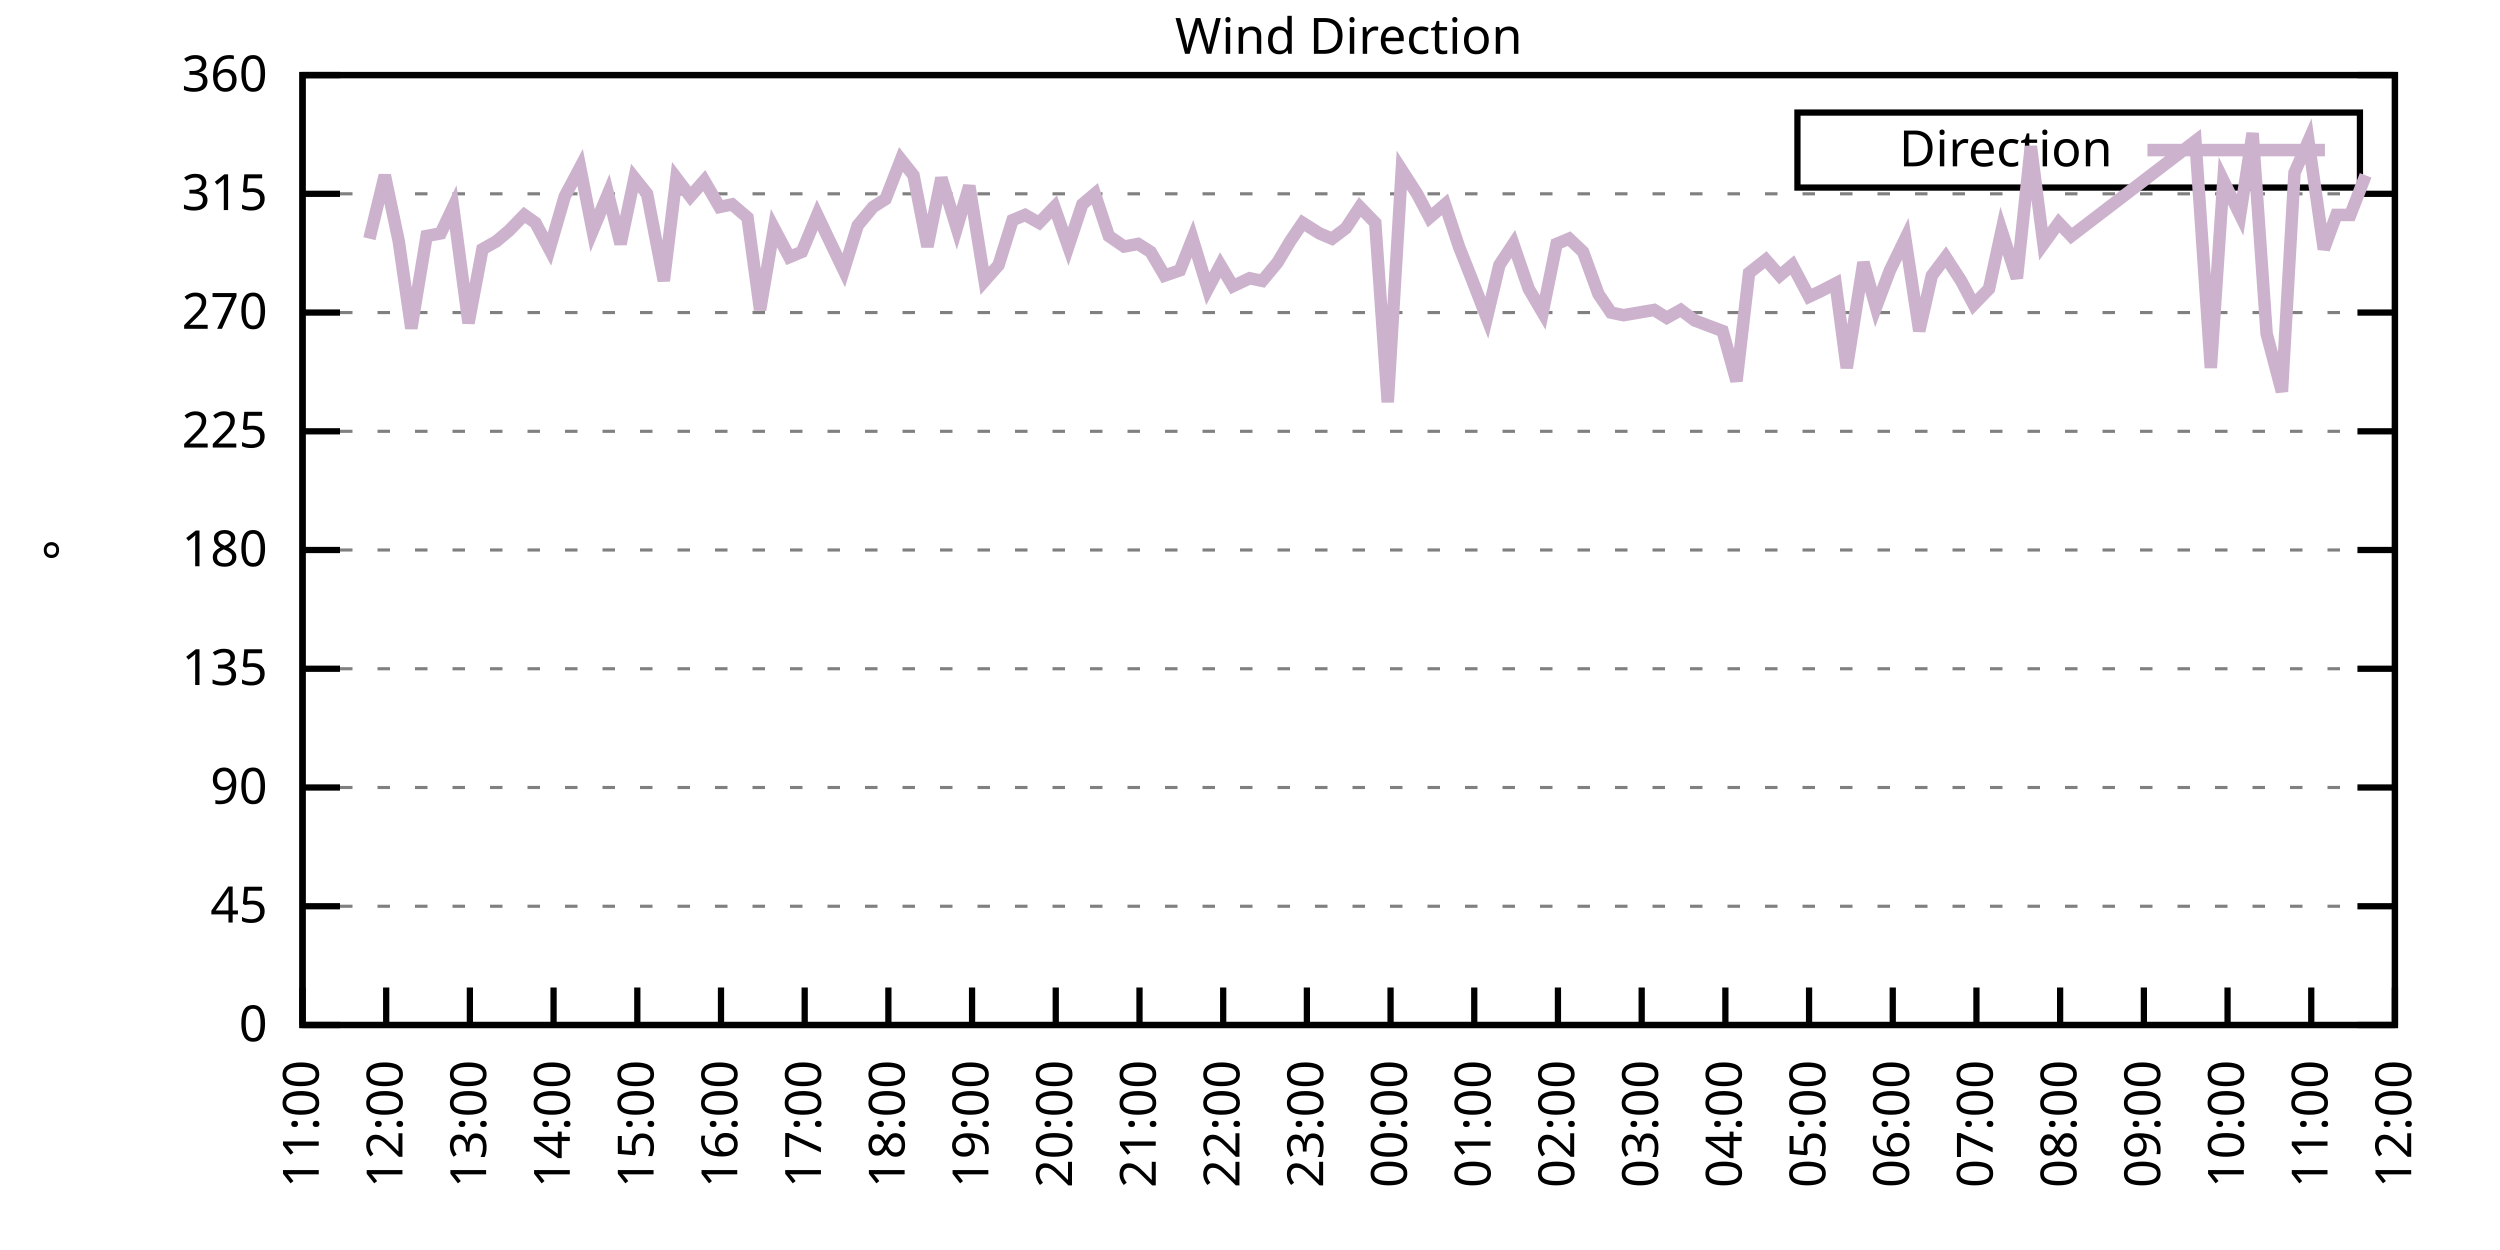
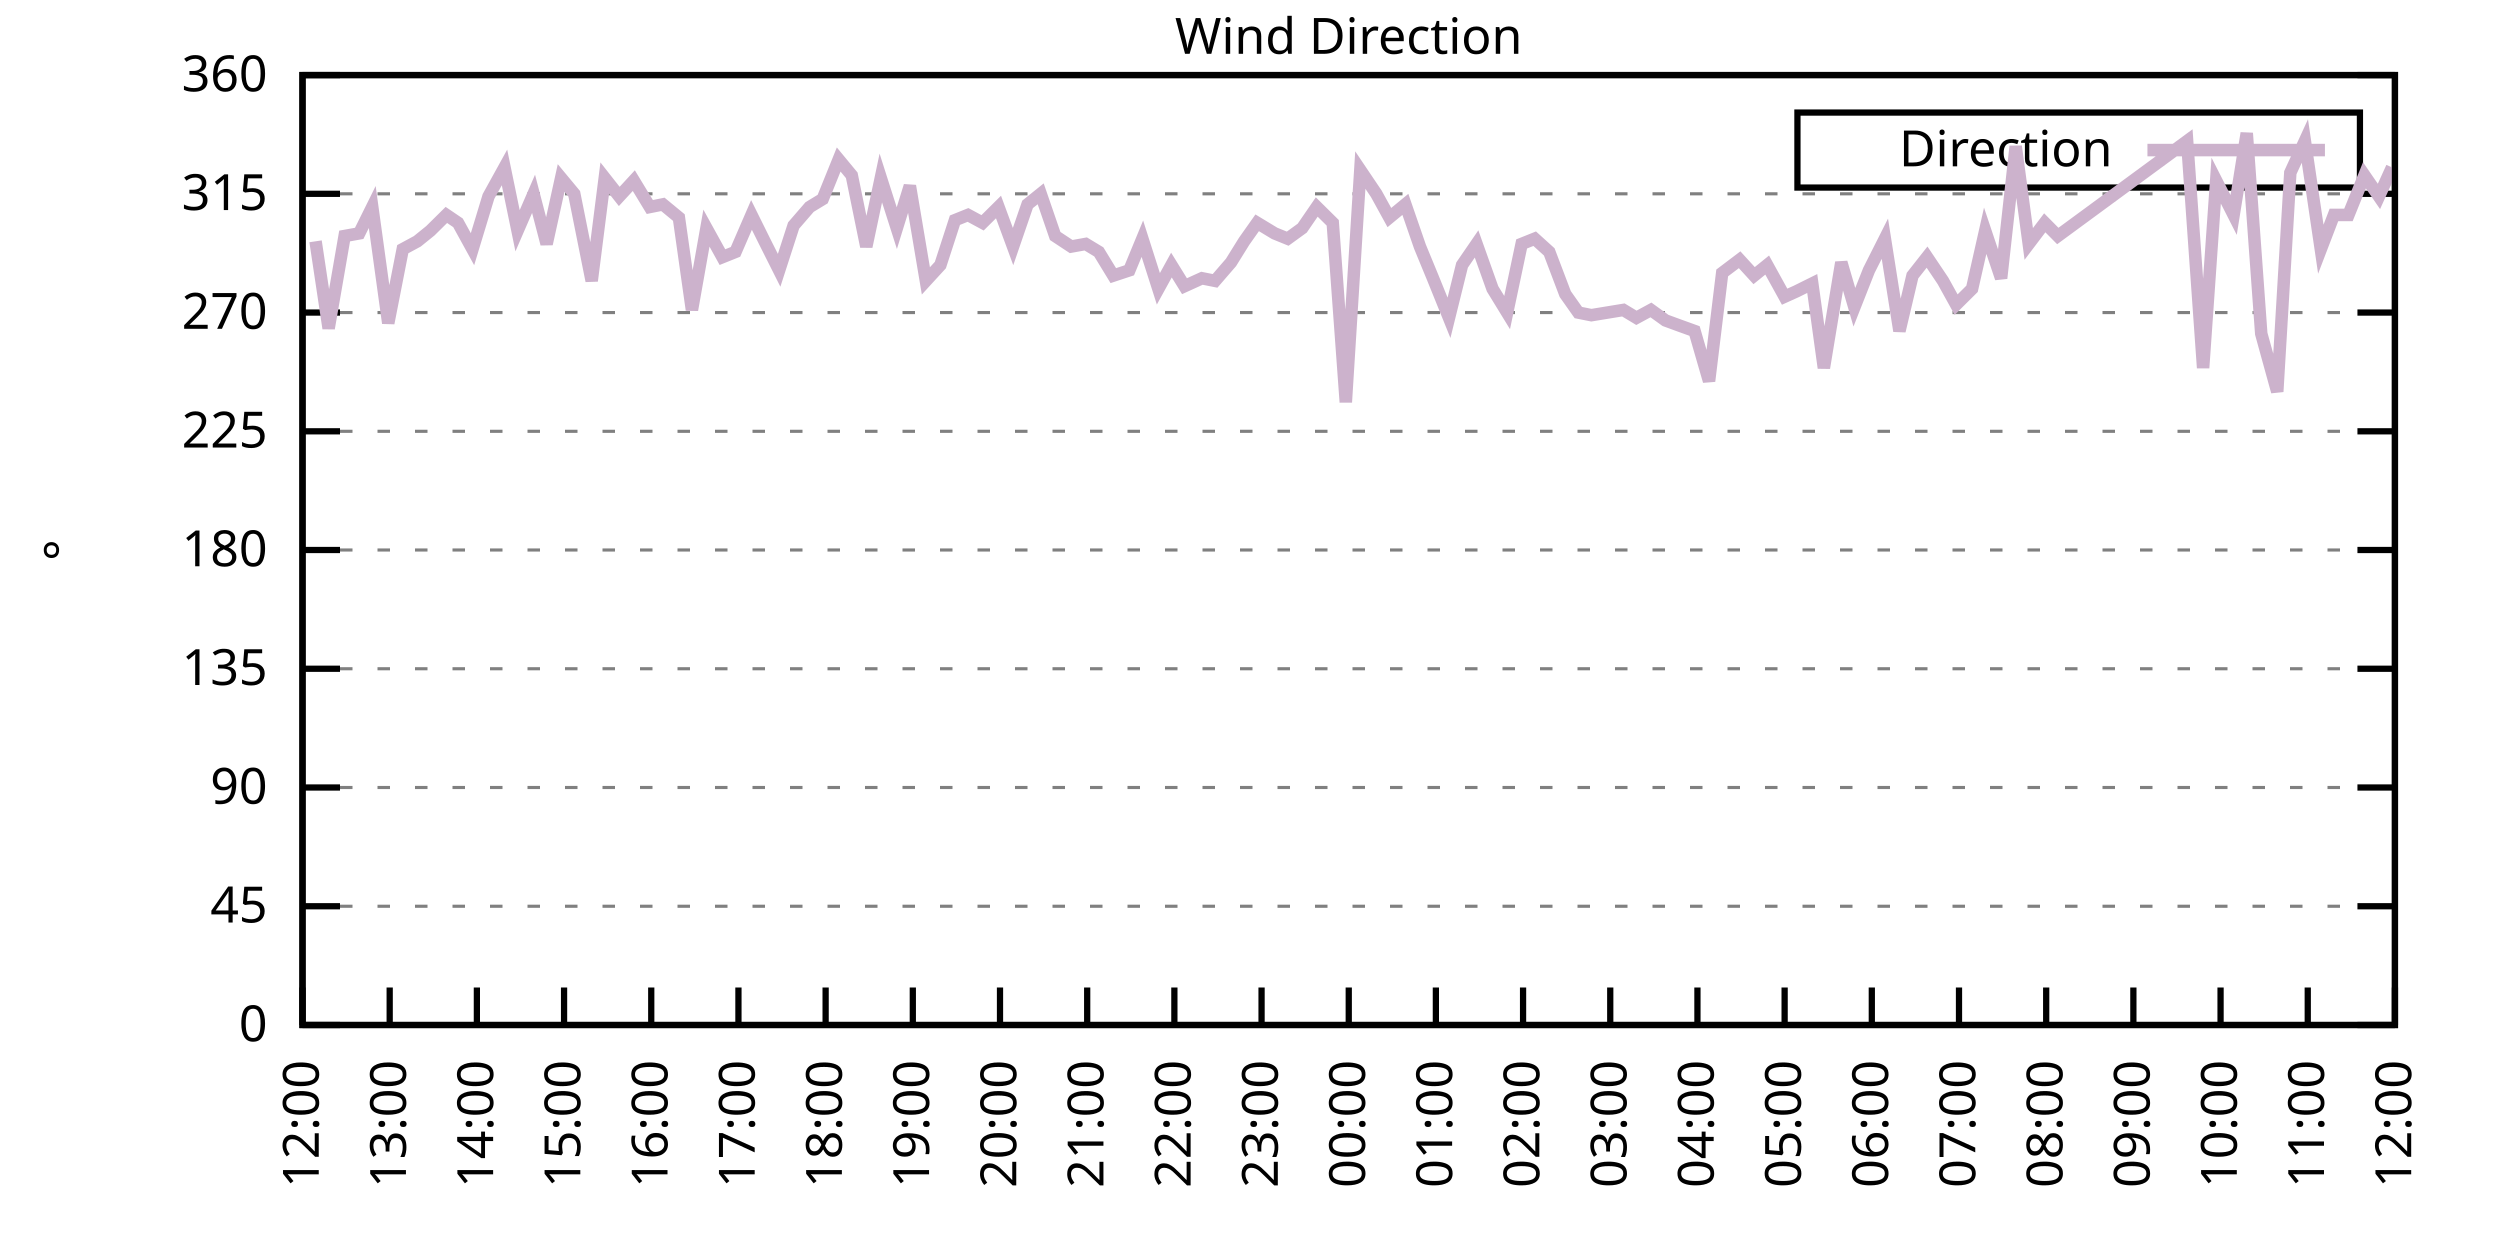
<svg xmlns="http://www.w3.org/2000/svg" xmlns:xlink="http://www.w3.org/1999/xlink" width="400" height="200" viewBox="0 0 400 200">
  <g id="gnuplot_canvas">
    <rect x="0" y="0" width="400" height="200" fill="none" />
    <defs>
      <circle id="gpDot" r="0.5" stroke-width="0.5" stroke="currentColor" />
      <path id="gpPt0" stroke-width="0.333" stroke="currentColor" d="M-1,0 h2 M0,-1 v2" />
      <path id="gpPt1" stroke-width="0.333" stroke="currentColor" d="M-1,-1 L1,1 M1,-1 L-1,1" />
      <path id="gpPt2" stroke-width="0.333" stroke="currentColor" d="M-1,0 L1,0 M0,-1 L0,1 M-1,-1 L1,1 M-1,1 L1,-1" />
      <rect id="gpPt3" stroke-width="0.333" stroke="currentColor" x="-1" y="-1" width="2" height="2" />
      <rect id="gpPt4" stroke-width="0.333" stroke="currentColor" fill="currentColor" x="-1" y="-1" width="2" height="2" />
      <circle id="gpPt5" stroke-width="0.333" stroke="currentColor" cx="0" cy="0" r="1" />
      <use xlink:href="#gpPt5" id="gpPt6" fill="currentColor" stroke="none" />
      <path id="gpPt7" stroke-width="0.333" stroke="currentColor" d="M0,-1.33 L-1.33,0.67 L1.33,0.67 z" />
      <use xlink:href="#gpPt7" id="gpPt8" fill="currentColor" stroke="none" />
      <use xlink:href="#gpPt7" id="gpPt9" stroke="currentColor" transform="rotate(180)" />
      <use xlink:href="#gpPt9" id="gpPt10" fill="currentColor" stroke="none" />
      <use xlink:href="#gpPt3" id="gpPt11" stroke="currentColor" transform="rotate(45)" />
      <use xlink:href="#gpPt11" id="gpPt12" fill="currentColor" stroke="none" />
      <path id="gpPt13" stroke-width="0.333" stroke="currentColor" d="M0,1.330 L1.265,0.411 L0.782,-1.067 L-0.782,-1.076 L-1.265,0.411 z" />
      <use xlink:href="#gpPt13" id="gpPt14" fill="currentColor" stroke="none" />
      <filter id="textbox" filterUnits="objectBoundingBox" x="0" y="0" height="1" width="1">
        <feFlood flood-color="white" flood-opacity="1" result="bgnd" />
        <feComposite in="SourceGraphic" in2="bgnd" operator="atop" />
      </filter>
      <filter id="greybox" filterUnits="objectBoundingBox" x="0" y="0" height="1" width="1">
        <feFlood flood-color="lightgrey" flood-opacity="1" result="grey" />
        <feComposite in="SourceGraphic" in2="grey" operator="atop" />
      </filter>
    </defs>
    <g fill="none" color="white" stroke="currentColor" stroke-width="1.00" stroke-linecap="butt" stroke-linejoin="miter">
</g>
    <g fill="none" color="black" stroke="currentColor" stroke-width="1.00" stroke-linecap="butt" stroke-linejoin="miter">
      <g stroke="none" shape-rendering="crispEdges">
        <polygon fill="rgb(255, 255, 255)" points="48.40,164.00 383.18,164.00 383.18,12.02 48.40,12.02 " />
      </g>
    </g>
    <g fill="none" color="black" stroke="currentColor" stroke-width="1.00" stroke-linecap="butt" stroke-linejoin="miter">
</g>
    <g fill="none" color="black" stroke="black" stroke-width="0.50" stroke-linecap="butt" stroke-linejoin="miter">
</g>
    <g fill="none" color="gray" stroke="currentColor" stroke-width="0.50" stroke-linecap="butt" stroke-linejoin="miter">
      <path stroke="gray" stroke-dasharray="2,4" class="gridline" d="M48.40,164.00 L383.19,164.00  " />
    </g>
    <g fill="none" color="gray" stroke="gray" stroke-width="1.00" stroke-linecap="butt" stroke-linejoin="miter">
</g>
    <g fill="none" color="black" stroke="currentColor" stroke-width="1.00" stroke-linecap="butt" stroke-linejoin="miter">
      <path stroke="black" d="M48.40,164.00 L54.40,164.00 M383.19,164.00 L377.19,164.00  " />
      <g transform="translate(42.80,166.60)" stroke="none" fill="black" font-family="Sans" font-size="8.00" text-anchor="end">
        <text>
          <tspan font-family="Sans"> 0</tspan>
        </text>
      </g>
    </g>
    <g fill="none" color="black" stroke="currentColor" stroke-width="1.00" stroke-linecap="butt" stroke-linejoin="miter">
</g>
    <g fill="none" color="black" stroke="black" stroke-width="0.50" stroke-linecap="butt" stroke-linejoin="miter">
</g>
    <g fill="none" color="gray" stroke="currentColor" stroke-width="0.50" stroke-linecap="butt" stroke-linejoin="miter">
      <path stroke="gray" stroke-dasharray="2,4" class="gridline" d="M48.40,145.00 L383.19,145.00  " />
    </g>
    <g fill="none" color="gray" stroke="gray" stroke-width="1.00" stroke-linecap="butt" stroke-linejoin="miter">
</g>
    <g fill="none" color="black" stroke="currentColor" stroke-width="1.00" stroke-linecap="butt" stroke-linejoin="miter">
      <path stroke="black" d="M48.40,145.00 L54.40,145.00 M383.19,145.00 L377.19,145.00  " />
      <g transform="translate(42.80,147.60)" stroke="none" fill="black" font-family="Sans" font-size="8.00" text-anchor="end">
        <text>
          <tspan font-family="Sans"> 45</tspan>
        </text>
      </g>
    </g>
    <g fill="none" color="black" stroke="currentColor" stroke-width="1.00" stroke-linecap="butt" stroke-linejoin="miter">
</g>
    <g fill="none" color="black" stroke="black" stroke-width="0.50" stroke-linecap="butt" stroke-linejoin="miter">
</g>
    <g fill="none" color="gray" stroke="currentColor" stroke-width="0.50" stroke-linecap="butt" stroke-linejoin="miter">
      <path stroke="gray" stroke-dasharray="2,4" class="gridline" d="M48.40,126.00 L383.19,126.00  " />
    </g>
    <g fill="none" color="gray" stroke="gray" stroke-width="1.00" stroke-linecap="butt" stroke-linejoin="miter">
</g>
    <g fill="none" color="black" stroke="currentColor" stroke-width="1.00" stroke-linecap="butt" stroke-linejoin="miter">
      <path stroke="black" d="M48.40,126.00 L54.40,126.00 M383.19,126.00 L377.19,126.00  " />
      <g transform="translate(42.80,128.60)" stroke="none" fill="black" font-family="Sans" font-size="8.00" text-anchor="end">
        <text>
          <tspan font-family="Sans"> 90</tspan>
        </text>
      </g>
    </g>
    <g fill="none" color="black" stroke="currentColor" stroke-width="1.00" stroke-linecap="butt" stroke-linejoin="miter">
</g>
    <g fill="none" color="black" stroke="black" stroke-width="0.50" stroke-linecap="butt" stroke-linejoin="miter">
</g>
    <g fill="none" color="gray" stroke="currentColor" stroke-width="0.50" stroke-linecap="butt" stroke-linejoin="miter">
      <path stroke="gray" stroke-dasharray="2,4" class="gridline" d="M48.40,107.00 L383.19,107.00  " />
    </g>
    <g fill="none" color="gray" stroke="gray" stroke-width="1.00" stroke-linecap="butt" stroke-linejoin="miter">
</g>
    <g fill="none" color="black" stroke="currentColor" stroke-width="1.00" stroke-linecap="butt" stroke-linejoin="miter">
      <path stroke="black" d="M48.40,107.00 L54.40,107.00 M383.19,107.00 L377.19,107.00  " />
      <g transform="translate(42.80,109.60)" stroke="none" fill="black" font-family="Sans" font-size="8.00" text-anchor="end">
        <text>
          <tspan font-family="Sans"> 135</tspan>
        </text>
      </g>
    </g>
    <g fill="none" color="black" stroke="currentColor" stroke-width="1.00" stroke-linecap="butt" stroke-linejoin="miter">
</g>
    <g fill="none" color="black" stroke="black" stroke-width="0.50" stroke-linecap="butt" stroke-linejoin="miter">
</g>
    <g fill="none" color="gray" stroke="currentColor" stroke-width="0.50" stroke-linecap="butt" stroke-linejoin="miter">
      <path stroke="gray" stroke-dasharray="2,4" class="gridline" d="M48.40,88.00 L383.19,88.00  " />
    </g>
    <g fill="none" color="gray" stroke="gray" stroke-width="1.00" stroke-linecap="butt" stroke-linejoin="miter">
</g>
    <g fill="none" color="black" stroke="currentColor" stroke-width="1.00" stroke-linecap="butt" stroke-linejoin="miter">
      <path stroke="black" d="M48.40,88.00 L54.40,88.00 M383.19,88.00 L377.19,88.00  " />
      <g transform="translate(42.80,90.60)" stroke="none" fill="black" font-family="Sans" font-size="8.00" text-anchor="end">
        <text>
          <tspan font-family="Sans"> 180</tspan>
        </text>
      </g>
    </g>
    <g fill="none" color="black" stroke="currentColor" stroke-width="1.00" stroke-linecap="butt" stroke-linejoin="miter">
</g>
    <g fill="none" color="black" stroke="black" stroke-width="0.50" stroke-linecap="butt" stroke-linejoin="miter">
</g>
    <g fill="none" color="gray" stroke="currentColor" stroke-width="0.50" stroke-linecap="butt" stroke-linejoin="miter">
      <path stroke="gray" stroke-dasharray="2,4" class="gridline" d="M48.40,69.01 L383.19,69.01  " />
    </g>
    <g fill="none" color="gray" stroke="gray" stroke-width="1.00" stroke-linecap="butt" stroke-linejoin="miter">
</g>
    <g fill="none" color="black" stroke="currentColor" stroke-width="1.00" stroke-linecap="butt" stroke-linejoin="miter">
      <path stroke="black" d="M48.40,69.01 L54.40,69.01 M383.19,69.01 L377.19,69.01  " />
      <g transform="translate(42.80,71.61)" stroke="none" fill="black" font-family="Sans" font-size="8.00" text-anchor="end">
        <text>
          <tspan font-family="Sans"> 225</tspan>
        </text>
      </g>
    </g>
    <g fill="none" color="black" stroke="currentColor" stroke-width="1.00" stroke-linecap="butt" stroke-linejoin="miter">
</g>
    <g fill="none" color="black" stroke="black" stroke-width="0.50" stroke-linecap="butt" stroke-linejoin="miter">
</g>
    <g fill="none" color="gray" stroke="currentColor" stroke-width="0.50" stroke-linecap="butt" stroke-linejoin="miter">
      <path stroke="gray" stroke-dasharray="2,4" class="gridline" d="M48.40,50.01 L383.19,50.01  " />
    </g>
    <g fill="none" color="gray" stroke="gray" stroke-width="1.00" stroke-linecap="butt" stroke-linejoin="miter">
</g>
    <g fill="none" color="black" stroke="currentColor" stroke-width="1.00" stroke-linecap="butt" stroke-linejoin="miter">
      <path stroke="black" d="M48.40,50.01 L54.40,50.01 M383.19,50.01 L377.19,50.01  " />
      <g transform="translate(42.80,52.61)" stroke="none" fill="black" font-family="Sans" font-size="8.00" text-anchor="end">
        <text>
          <tspan font-family="Sans"> 270</tspan>
        </text>
      </g>
    </g>
    <g fill="none" color="black" stroke="currentColor" stroke-width="1.00" stroke-linecap="butt" stroke-linejoin="miter">
</g>
    <g fill="none" color="black" stroke="black" stroke-width="0.50" stroke-linecap="butt" stroke-linejoin="miter">
</g>
    <g fill="none" color="gray" stroke="currentColor" stroke-width="0.50" stroke-linecap="butt" stroke-linejoin="miter">
      <path stroke="gray" stroke-dasharray="2,4" class="gridline" d="M48.40,31.01 L383.19,31.01  " />
    </g>
    <g fill="none" color="gray" stroke="gray" stroke-width="1.00" stroke-linecap="butt" stroke-linejoin="miter">
</g>
    <g fill="none" color="black" stroke="currentColor" stroke-width="1.00" stroke-linecap="butt" stroke-linejoin="miter">
      <path stroke="black" d="M48.40,31.01 L54.40,31.01 M383.19,31.01 L377.19,31.01  " />
      <g transform="translate(42.80,33.61)" stroke="none" fill="black" font-family="Sans" font-size="8.00" text-anchor="end">
        <text>
          <tspan font-family="Sans"> 315</tspan>
        </text>
      </g>
    </g>
    <g fill="none" color="black" stroke="currentColor" stroke-width="1.00" stroke-linecap="butt" stroke-linejoin="miter">
</g>
    <g fill="none" color="black" stroke="black" stroke-width="0.50" stroke-linecap="butt" stroke-linejoin="miter">
</g>
    <g fill="none" color="gray" stroke="currentColor" stroke-width="0.50" stroke-linecap="butt" stroke-linejoin="miter">
      <path stroke="gray" stroke-dasharray="2,4" class="gridline" d="M48.40,12.01 L383.19,12.01  " />
    </g>
    <g fill="none" color="gray" stroke="gray" stroke-width="1.00" stroke-linecap="butt" stroke-linejoin="miter">
</g>
    <g fill="none" color="black" stroke="currentColor" stroke-width="1.00" stroke-linecap="butt" stroke-linejoin="miter">
      <path stroke="black" d="M48.40,12.01 L54.40,12.01 M383.19,12.01 L377.19,12.01  " />
      <g transform="translate(42.80,14.61)" stroke="none" fill="black" font-family="Sans" font-size="8.00" text-anchor="end">
        <text>
          <tspan font-family="Sans"> 360</tspan>
        </text>
      </g>
    </g>
    <g fill="none" color="black" stroke="currentColor" stroke-width="1.00" stroke-linecap="butt" stroke-linejoin="miter">
      <path stroke="black" d="M48.40,164.00 L48.40,158.00  " />
      <g transform="translate(51.00,169.60) rotate(270.00)" stroke="none" fill="black" font-family="Sans" font-size="8.00" text-anchor="end">
        <text>
-           <tspan font-family="Sans">11:00</tspan>
-         </text>
-       </g>
-     </g>
-     <g fill="none" color="black" stroke="currentColor" stroke-width="1.00" stroke-linecap="butt" stroke-linejoin="miter">
-       <path stroke="black" d="M61.79,164.00 L61.79,158.00  " />
-       <g transform="translate(64.39,169.60) rotate(270.00)" stroke="none" fill="black" font-family="Sans" font-size="8.00" text-anchor="end">
-         <text>
          <tspan font-family="Sans">12:00</tspan>
        </text>
      </g>
    </g>
    <g fill="none" color="black" stroke="currentColor" stroke-width="1.00" stroke-linecap="butt" stroke-linejoin="miter">
-       <path stroke="black" d="M75.18,164.00 L75.18,158.00  " />
-       <g transform="translate(77.78,169.60) rotate(270.00)" stroke="none" fill="black" font-family="Sans" font-size="8.00" text-anchor="end">
+       <path stroke="black" d="M62.35,164.00 L62.35,158.00  " />
+       <g transform="translate(64.95,169.60) rotate(270.00)" stroke="none" fill="black" font-family="Sans" font-size="8.00" text-anchor="end">
        <text>
          <tspan font-family="Sans">13:00</tspan>
        </text>
      </g>
    </g>
    <g fill="none" color="black" stroke="currentColor" stroke-width="1.00" stroke-linecap="butt" stroke-linejoin="miter">
-       <path stroke="black" d="M88.57,164.00 L88.57,158.00  " />
-       <g transform="translate(91.17,169.60) rotate(270.00)" stroke="none" fill="black" font-family="Sans" font-size="8.00" text-anchor="end">
+       <path stroke="black" d="M76.30,164.00 L76.30,158.00  " />
+       <g transform="translate(78.90,169.60) rotate(270.00)" stroke="none" fill="black" font-family="Sans" font-size="8.00" text-anchor="end">
        <text>
          <tspan font-family="Sans">14:00</tspan>
        </text>
      </g>
    </g>
    <g fill="none" color="black" stroke="currentColor" stroke-width="1.00" stroke-linecap="butt" stroke-linejoin="miter">
-       <path stroke="black" d="M101.97,164.00 L101.97,158.00  " />
-       <g transform="translate(104.57,169.60) rotate(270.00)" stroke="none" fill="black" font-family="Sans" font-size="8.00" text-anchor="end">
+       <path stroke="black" d="M90.25,164.00 L90.25,158.00  " />
+       <g transform="translate(92.85,169.60) rotate(270.00)" stroke="none" fill="black" font-family="Sans" font-size="8.00" text-anchor="end">
        <text>
          <tspan font-family="Sans">15:00</tspan>
        </text>
      </g>
    </g>
    <g fill="none" color="black" stroke="currentColor" stroke-width="1.00" stroke-linecap="butt" stroke-linejoin="miter">
-       <path stroke="black" d="M115.36,164.00 L115.36,158.00  " />
-       <g transform="translate(117.96,169.60) rotate(270.00)" stroke="none" fill="black" font-family="Sans" font-size="8.00" text-anchor="end">
+       <path stroke="black" d="M104.20,164.00 L104.20,158.00  " />
+       <g transform="translate(106.80,169.60) rotate(270.00)" stroke="none" fill="black" font-family="Sans" font-size="8.00" text-anchor="end">
        <text>
          <tspan font-family="Sans">16:00</tspan>
        </text>
      </g>
    </g>
    <g fill="none" color="black" stroke="currentColor" stroke-width="1.00" stroke-linecap="butt" stroke-linejoin="miter">
-       <path stroke="black" d="M128.75,164.00 L128.75,158.00  " />
-       <g transform="translate(131.35,169.60) rotate(270.00)" stroke="none" fill="black" font-family="Sans" font-size="8.00" text-anchor="end">
+       <path stroke="black" d="M118.15,164.00 L118.15,158.00  " />
+       <g transform="translate(120.75,169.60) rotate(270.00)" stroke="none" fill="black" font-family="Sans" font-size="8.00" text-anchor="end">
        <text>
          <tspan font-family="Sans">17:00</tspan>
        </text>
      </g>
    </g>
    <g fill="none" color="black" stroke="currentColor" stroke-width="1.00" stroke-linecap="butt" stroke-linejoin="miter">
-       <path stroke="black" d="M142.14,164.00 L142.14,158.00  " />
-       <g transform="translate(144.74,169.60) rotate(270.00)" stroke="none" fill="black" font-family="Sans" font-size="8.00" text-anchor="end">
+       <path stroke="black" d="M132.10,164.00 L132.10,158.00  " />
+       <g transform="translate(134.70,169.60) rotate(270.00)" stroke="none" fill="black" font-family="Sans" font-size="8.00" text-anchor="end">
        <text>
          <tspan font-family="Sans">18:00</tspan>
        </text>
      </g>
    </g>
    <g fill="none" color="black" stroke="currentColor" stroke-width="1.00" stroke-linecap="butt" stroke-linejoin="miter">
-       <path stroke="black" d="M155.53,164.00 L155.53,158.00  " />
-       <g transform="translate(158.13,169.60) rotate(270.00)" stroke="none" fill="black" font-family="Sans" font-size="8.00" text-anchor="end">
+       <path stroke="black" d="M146.05,164.00 L146.05,158.00  " />
+       <g transform="translate(148.65,169.60) rotate(270.00)" stroke="none" fill="black" font-family="Sans" font-size="8.00" text-anchor="end">
        <text>
          <tspan font-family="Sans">19:00</tspan>
        </text>
      </g>
    </g>
    <g fill="none" color="black" stroke="currentColor" stroke-width="1.00" stroke-linecap="butt" stroke-linejoin="miter">
-       <path stroke="black" d="M168.92,164.00 L168.92,158.00  " />
-       <g transform="translate(171.52,169.60) rotate(270.00)" stroke="none" fill="black" font-family="Sans" font-size="8.00" text-anchor="end">
+       <path stroke="black" d="M160.00,164.00 L160.00,158.00  " />
+       <g transform="translate(162.60,169.60) rotate(270.00)" stroke="none" fill="black" font-family="Sans" font-size="8.00" text-anchor="end">
        <text>
          <tspan font-family="Sans">20:00</tspan>
        </text>
      </g>
    </g>
    <g fill="none" color="black" stroke="currentColor" stroke-width="1.00" stroke-linecap="butt" stroke-linejoin="miter">
-       <path stroke="black" d="M182.32,164.00 L182.32,158.00  " />
-       <g transform="translate(184.92,169.60) rotate(270.00)" stroke="none" fill="black" font-family="Sans" font-size="8.00" text-anchor="end">
+       <path stroke="black" d="M173.95,164.00 L173.95,158.00  " />
+       <g transform="translate(176.55,169.60) rotate(270.00)" stroke="none" fill="black" font-family="Sans" font-size="8.00" text-anchor="end">
        <text>
          <tspan font-family="Sans">21:00</tspan>
        </text>
      </g>
    </g>
    <g fill="none" color="black" stroke="currentColor" stroke-width="1.00" stroke-linecap="butt" stroke-linejoin="miter">
-       <path stroke="black" d="M195.71,164.00 L195.71,158.00  " />
-       <g transform="translate(198.31,169.60) rotate(270.00)" stroke="none" fill="black" font-family="Sans" font-size="8.00" text-anchor="end">
+       <path stroke="black" d="M187.90,164.00 L187.90,158.00  " />
+       <g transform="translate(190.50,169.60) rotate(270.00)" stroke="none" fill="black" font-family="Sans" font-size="8.00" text-anchor="end">
        <text>
          <tspan font-family="Sans">22:00</tspan>
        </text>
      </g>
    </g>
    <g fill="none" color="black" stroke="currentColor" stroke-width="1.00" stroke-linecap="butt" stroke-linejoin="miter">
-       <path stroke="black" d="M209.10,164.00 L209.10,158.00  " />
-       <g transform="translate(211.70,169.60) rotate(270.00)" stroke="none" fill="black" font-family="Sans" font-size="8.00" text-anchor="end">
+       <path stroke="black" d="M201.85,164.00 L201.85,158.00  " />
+       <g transform="translate(204.45,169.60) rotate(270.00)" stroke="none" fill="black" font-family="Sans" font-size="8.00" text-anchor="end">
        <text>
          <tspan font-family="Sans">23:00</tspan>
        </text>
      </g>
    </g>
    <g fill="none" color="black" stroke="currentColor" stroke-width="1.00" stroke-linecap="butt" stroke-linejoin="miter">
-       <path stroke="black" d="M222.49,164.00 L222.49,158.00  " />
-       <g transform="translate(225.09,169.60) rotate(270.00)" stroke="none" fill="black" font-family="Sans" font-size="8.00" text-anchor="end">
+       <path stroke="black" d="M215.80,164.00 L215.80,158.00  " />
+       <g transform="translate(218.40,169.60) rotate(270.00)" stroke="none" fill="black" font-family="Sans" font-size="8.00" text-anchor="end">
        <text>
          <tspan font-family="Sans">00:00</tspan>
        </text>
      </g>
    </g>
    <g fill="none" color="black" stroke="currentColor" stroke-width="1.00" stroke-linecap="butt" stroke-linejoin="miter">
-       <path stroke="black" d="M235.88,164.00 L235.88,158.00  " />
-       <g transform="translate(238.48,169.60) rotate(270.00)" stroke="none" fill="black" font-family="Sans" font-size="8.00" text-anchor="end">
+       <path stroke="black" d="M229.74,164.00 L229.74,158.00  " />
+       <g transform="translate(232.34,169.60) rotate(270.00)" stroke="none" fill="black" font-family="Sans" font-size="8.00" text-anchor="end">
        <text>
          <tspan font-family="Sans">01:00</tspan>
        </text>
      </g>
    </g>
    <g fill="none" color="black" stroke="currentColor" stroke-width="1.00" stroke-linecap="butt" stroke-linejoin="miter">
-       <path stroke="black" d="M249.27,164.00 L249.27,158.00  " />
-       <g transform="translate(251.87,169.60) rotate(270.00)" stroke="none" fill="black" font-family="Sans" font-size="8.00" text-anchor="end">
+       <path stroke="black" d="M243.69,164.00 L243.69,158.00  " />
+       <g transform="translate(246.29,169.60) rotate(270.00)" stroke="none" fill="black" font-family="Sans" font-size="8.00" text-anchor="end">
        <text>
          <tspan font-family="Sans">02:00</tspan>
        </text>
      </g>
    </g>
    <g fill="none" color="black" stroke="currentColor" stroke-width="1.00" stroke-linecap="butt" stroke-linejoin="miter">
-       <path stroke="black" d="M262.67,164.00 L262.67,158.00  " />
-       <g transform="translate(265.27,169.60) rotate(270.00)" stroke="none" fill="black" font-family="Sans" font-size="8.00" text-anchor="end">
+       <path stroke="black" d="M257.64,164.00 L257.64,158.00  " />
+       <g transform="translate(260.24,169.60) rotate(270.00)" stroke="none" fill="black" font-family="Sans" font-size="8.00" text-anchor="end">
        <text>
          <tspan font-family="Sans">03:00</tspan>
        </text>
      </g>
    </g>
    <g fill="none" color="black" stroke="currentColor" stroke-width="1.00" stroke-linecap="butt" stroke-linejoin="miter">
-       <path stroke="black" d="M276.06,164.00 L276.06,158.00  " />
-       <g transform="translate(278.66,169.60) rotate(270.00)" stroke="none" fill="black" font-family="Sans" font-size="8.00" text-anchor="end">
+       <path stroke="black" d="M271.59,164.00 L271.59,158.00  " />
+       <g transform="translate(274.19,169.60) rotate(270.00)" stroke="none" fill="black" font-family="Sans" font-size="8.00" text-anchor="end">
        <text>
          <tspan font-family="Sans">04:00</tspan>
        </text>
      </g>
    </g>
    <g fill="none" color="black" stroke="currentColor" stroke-width="1.00" stroke-linecap="butt" stroke-linejoin="miter">
-       <path stroke="black" d="M289.45,164.00 L289.45,158.00  " />
-       <g transform="translate(292.05,169.60) rotate(270.00)" stroke="none" fill="black" font-family="Sans" font-size="8.00" text-anchor="end">
+       <path stroke="black" d="M285.54,164.00 L285.54,158.00  " />
+       <g transform="translate(288.14,169.60) rotate(270.00)" stroke="none" fill="black" font-family="Sans" font-size="8.00" text-anchor="end">
        <text>
          <tspan font-family="Sans">05:00</tspan>
        </text>
      </g>
    </g>
    <g fill="none" color="black" stroke="currentColor" stroke-width="1.00" stroke-linecap="butt" stroke-linejoin="miter">
-       <path stroke="black" d="M302.84,164.00 L302.84,158.00  " />
-       <g transform="translate(305.44,169.60) rotate(270.00)" stroke="none" fill="black" font-family="Sans" font-size="8.00" text-anchor="end">
+       <path stroke="black" d="M299.49,164.00 L299.49,158.00  " />
+       <g transform="translate(302.09,169.60) rotate(270.00)" stroke="none" fill="black" font-family="Sans" font-size="8.00" text-anchor="end">
        <text>
          <tspan font-family="Sans">06:00</tspan>
        </text>
      </g>
    </g>
    <g fill="none" color="black" stroke="currentColor" stroke-width="1.00" stroke-linecap="butt" stroke-linejoin="miter">
-       <path stroke="black" d="M316.23,164.00 L316.23,158.00  " />
-       <g transform="translate(318.83,169.60) rotate(270.00)" stroke="none" fill="black" font-family="Sans" font-size="8.00" text-anchor="end">
+       <path stroke="black" d="M313.44,164.00 L313.44,158.00  " />
+       <g transform="translate(316.04,169.60) rotate(270.00)" stroke="none" fill="black" font-family="Sans" font-size="8.00" text-anchor="end">
        <text>
          <tspan font-family="Sans">07:00</tspan>
        </text>
      </g>
    </g>
    <g fill="none" color="black" stroke="currentColor" stroke-width="1.00" stroke-linecap="butt" stroke-linejoin="miter">
-       <path stroke="black" d="M329.62,164.00 L329.62,158.00  " />
-       <g transform="translate(332.22,169.60) rotate(270.00)" stroke="none" fill="black" font-family="Sans" font-size="8.00" text-anchor="end">
+       <path stroke="black" d="M327.39,164.00 L327.39,158.00  " />
+       <g transform="translate(329.99,169.60) rotate(270.00)" stroke="none" fill="black" font-family="Sans" font-size="8.00" text-anchor="end">
        <text>
          <tspan font-family="Sans">08:00</tspan>
        </text>
      </g>
    </g>
    <g fill="none" color="black" stroke="currentColor" stroke-width="1.00" stroke-linecap="butt" stroke-linejoin="miter">
-       <path stroke="black" d="M343.02,164.00 L343.02,158.00  " />
-       <g transform="translate(345.62,169.60) rotate(270.00)" stroke="none" fill="black" font-family="Sans" font-size="8.00" text-anchor="end">
+       <path stroke="black" d="M341.34,164.00 L341.34,158.00  " />
+       <g transform="translate(343.94,169.60) rotate(270.00)" stroke="none" fill="black" font-family="Sans" font-size="8.00" text-anchor="end">
        <text>
          <tspan font-family="Sans">09:00</tspan>
        </text>
      </g>
    </g>
    <g fill="none" color="black" stroke="currentColor" stroke-width="1.00" stroke-linecap="butt" stroke-linejoin="miter">
-       <path stroke="black" d="M356.41,164.00 L356.41,158.00  " />
-       <g transform="translate(359.01,169.60) rotate(270.00)" stroke="none" fill="black" font-family="Sans" font-size="8.00" text-anchor="end">
+       <path stroke="black" d="M355.29,164.00 L355.29,158.00  " />
+       <g transform="translate(357.89,169.60) rotate(270.00)" stroke="none" fill="black" font-family="Sans" font-size="8.00" text-anchor="end">
        <text>
          <tspan font-family="Sans">10:00</tspan>
        </text>
      </g>
    </g>
    <g fill="none" color="black" stroke="currentColor" stroke-width="1.00" stroke-linecap="butt" stroke-linejoin="miter">
-       <path stroke="black" d="M369.80,164.00 L369.80,158.00  " />
-       <g transform="translate(372.40,169.60) rotate(270.00)" stroke="none" fill="black" font-family="Sans" font-size="8.00" text-anchor="end">
+       <path stroke="black" d="M369.24,164.00 L369.24,158.00  " />
+       <g transform="translate(371.84,169.60) rotate(270.00)" stroke="none" fill="black" font-family="Sans" font-size="8.00" text-anchor="end">
        <text>
          <tspan font-family="Sans">11:00</tspan>
        </text>
      </g>
    </g>
    <g fill="none" color="black" stroke="currentColor" stroke-width="1.00" stroke-linecap="butt" stroke-linejoin="miter">
      <path stroke="black" d="M383.19,164.00 L383.19,158.00  " />
      <g transform="translate(385.79,169.60) rotate(270.00)" stroke="none" fill="black" font-family="Sans" font-size="8.00" text-anchor="end">
        <text>
          <tspan font-family="Sans">12:00</tspan>
        </text>
      </g>
    </g>
    <g fill="none" color="black" stroke="currentColor" stroke-width="1.00" stroke-linecap="butt" stroke-linejoin="miter">
</g>
    <g fill="none" color="black" stroke="currentColor" stroke-width="1.00" stroke-linecap="butt" stroke-linejoin="miter">
      <path stroke="black" d="M48.40,12.01 L48.40,164.00 L383.19,164.00 L383.19,12.01 L48.40,12.01 Z  " />
    </g>
    <g fill="none" color="black" stroke="currentColor" stroke-width="1.00" stroke-linecap="butt" stroke-linejoin="miter">
</g>
    <g fill="none" color="black" stroke="currentColor" stroke-width="1.00" stroke-linecap="butt" stroke-linejoin="miter">
      <path stroke="black" d="M287.59,30.01 L287.59,18.01 L377.59,18.01 L377.59,30.01 L287.59,30.01 Z  " />
    </g>
    <g id="Wind_direction_plot_1">
      <g fill="none" color="white" stroke="black" stroke-width="2.00" stroke-linecap="butt" stroke-linejoin="miter">
</g>
      <g fill="none" color="black" stroke="currentColor" stroke-width="2.00" stroke-linecap="butt" stroke-linejoin="miter">
        <g transform="translate(337.99,26.61)" stroke="none" fill="black" font-family="Sans" font-size="8.00" text-anchor="end">
          <text>
            <tspan font-family="Sans">Direction</tspan>
          </text>
        </g>
      </g>
      <g fill="none" color="black" stroke="currentColor" stroke-width="2.00" stroke-linecap="butt" stroke-linejoin="miter">
-         <path stroke="rgb(204, 178, 204)" d="M343.59,24.01 L371.99,24.01 M59.11,38.19 L61.57,28.05 L63.80,38.61 L65.81,52.54 L68.26,37.76 L70.50,37.34   L72.50,33.12 L74.96,51.70 L77.19,39.87 L79.42,38.61 L81.43,36.92 L83.89,34.39 L85.67,35.65 L87.91,39.87   L90.36,31.43 L92.82,26.79 L94.82,36.92 L97.28,31.01 L99.29,39.03 L101.52,28.48 L103.53,31.01 L106.21,44.94   L108.22,28.48 L110.45,31.43 L112.68,28.90 L115.13,33.12 L117.14,32.70 L119.60,34.81 L121.61,49.59 L123.84,36.50   L126.29,41.14 L128.30,40.30 L130.76,34.39 L132.77,38.61 L135.00,43.25 L137.23,36.08 L139.69,33.12 L141.69,31.85   L144.15,25.52 L146.16,28.05 L148.39,39.45 L150.62,28.48 L153.08,36.50 L155.09,29.74 L157.54,44.94 L159.77,42.41   L162.01,35.23 L164.01,34.39 L166.25,35.65 L168.70,33.12 L170.93,39.45 L173.17,32.70 L175.17,31.01 L177.41,37.76   L179.86,39.45 L182.09,39.03 L184.10,40.30 L186.33,44.10 L188.79,43.25 L190.80,38.19 L193.25,46.21 L195.26,42.41   L197.27,45.79 L199.95,44.52 L201.96,44.94 L204.41,41.99 L206.42,38.61 L208.43,35.65 L211.11,37.34 L213.12,38.19   L215.35,36.50 L217.58,33.12 L220.04,35.65 L222.04,64.36 L224.28,27.21 L226.73,31.01 L228.74,34.81 L231.20,32.70   L233.43,39.45 L235.44,44.52 L237.89,50.85 L239.90,42.41 L242.13,39.03 L244.59,46.21 L246.82,50.01 L249.05,39.03   L251.06,38.19 L253.29,40.30 L255.75,47.05 L257.76,50.01 L259.76,50.43 L262.22,50.01 L264.67,49.59 L266.68,50.85   L268.92,49.59 L271.15,51.27 L273.38,52.12 L275.61,52.96 L277.84,60.98 L279.85,43.67 L282.53,41.56 L284.76,44.10   L286.77,42.41 L289.45,47.47 L291.23,46.63 L293.69,45.36 L295.48,58.87 L298.15,41.99 L300.16,49.16 L302.39,43.25   L304.85,38.19 L307.08,52.96 L309.09,44.10 L311.32,41.14 L313.78,44.94 L315.79,48.74 L318.24,46.21 L320.25,36.92   L322.70,44.52 L324.94,23.41 L326.95,39.03 L329.40,35.65 L331.41,37.76 L351.27,22.56 L353.73,58.87 L355.74,28.90   L358.42,34.39 L360.42,21.30 L362.66,53.39 L365.11,62.67 L367.12,27.63 L369.35,22.56 L371.81,39.87 L373.82,34.39   L376.05,34.39 L378.50,28.05  " />
+         <path stroke="rgb(204, 178, 204)" d="M343.59,24.01 L371.99,24.01 M50.49,38.61 L52.58,52.54 L55.14,37.76 L57.47,37.34 L59.56,33.12 L62.12,51.70   L64.44,39.87 L66.77,38.61 L68.86,36.92 L71.42,34.39 L73.28,35.65 L75.60,39.87 L78.16,31.43 L80.72,26.79   L82.81,36.92 L85.37,31.01 L87.46,39.03 L89.78,28.48 L91.88,31.01 L94.67,44.94 L96.76,28.48 L99.08,31.43   L101.41,28.90 L103.97,33.12 L106.06,32.70 L108.62,34.81 L110.71,49.59 L113.03,36.50 L115.59,41.14 L117.68,40.30   L120.24,34.39 L122.33,38.61 L124.66,43.25 L126.98,36.08 L129.54,33.12 L131.63,31.85 L134.19,25.52 L136.28,28.05   L138.61,39.45 L140.93,28.48 L143.49,36.50 L145.58,29.74 L148.14,44.94 L150.46,42.41 L152.79,35.23 L154.88,34.39   L157.21,35.65 L159.76,33.12 L162.09,39.45 L164.41,32.70 L166.51,31.01 L168.83,37.76 L171.39,39.45 L173.71,39.03   L175.81,40.30 L178.13,44.10 L180.69,43.25 L182.78,38.19 L185.34,46.21 L187.43,42.41 L189.52,45.79 L192.31,44.52   L194.41,44.94 L196.96,41.99 L199.06,38.61 L201.15,35.65 L203.94,37.34 L206.03,38.19 L208.36,36.50 L210.68,33.12   L213.24,35.65 L215.33,64.36 L217.65,27.21 L220.21,31.01 L222.30,34.81 L224.86,32.70 L227.19,39.45 L229.28,44.52   L231.84,50.85 L233.93,42.41 L236.25,39.03 L238.81,46.21 L241.14,50.01 L243.46,39.03 L245.55,38.19 L247.88,40.30   L250.44,47.05 L252.53,50.01 L254.62,50.43 L257.18,50.01 L259.74,49.59 L261.83,50.85 L264.15,49.59 L266.48,51.27   L268.80,52.12 L271.13,52.96 L273.45,60.98 L275.55,43.67 L278.34,41.56 L280.66,44.10 L282.75,42.41 L285.54,47.47   L287.40,46.63 L289.96,45.36 L291.82,58.87 L294.61,41.99 L296.70,49.16 L299.03,43.25 L301.58,38.19 L303.91,52.96   L306.00,44.10 L308.33,41.14 L310.88,44.94 L312.98,48.74 L315.53,46.21 L317.63,36.92 L320.18,44.52 L322.51,23.41   L324.60,39.03 L327.16,35.65 L329.25,37.76 L349.94,22.56 L352.50,58.87 L354.59,28.90 L357.38,34.39 L359.48,21.30   L361.80,53.39 L364.36,62.67 L366.45,27.63 L368.78,22.56 L371.33,39.87 L373.43,34.39 L375.75,34.39 L378.31,28.05   L380.63,31.43 L382.73,26.79  " />
      </g>
    </g>
    <g fill="none" color="black" stroke="currentColor" stroke-width="2.00" stroke-linecap="butt" stroke-linejoin="miter">
</g>
    <g fill="none" color="black" stroke="black" stroke-width="1.00" stroke-linecap="butt" stroke-linejoin="miter">
</g>
    <g fill="none" color="black" stroke="currentColor" stroke-width="1.00" stroke-linecap="butt" stroke-linejoin="miter">
      <path stroke="black" d="M48.40,12.01 L48.40,164.00 L383.19,164.00 L383.19,12.01 L48.40,12.01 Z  " />
      <g transform="translate(12.80,88.01) rotate(270.00)" stroke="none" fill="black" font-family="Sans" font-size="8.00" text-anchor="middle">
        <text>
          <tspan font-family="Sans">°</tspan>
        </text>
      </g>
    </g>
    <g fill="none" color="black" stroke="currentColor" stroke-width="1.00" stroke-linecap="butt" stroke-linejoin="miter">
</g>
    <g fill="none" color="black" stroke="currentColor" stroke-width="1.00" stroke-linecap="butt" stroke-linejoin="miter">
      <g transform="translate(215.79,8.61)" stroke="none" fill="black" font-family="Sans" font-size="8.00" text-anchor="middle">
        <text>
          <tspan font-family="Sans">Wind Direction</tspan>
        </text>
      </g>
    </g>
    <g fill="none" color="black" stroke="currentColor" stroke-width="1.00" stroke-linecap="butt" stroke-linejoin="miter">
</g>
  </g>
</svg>
